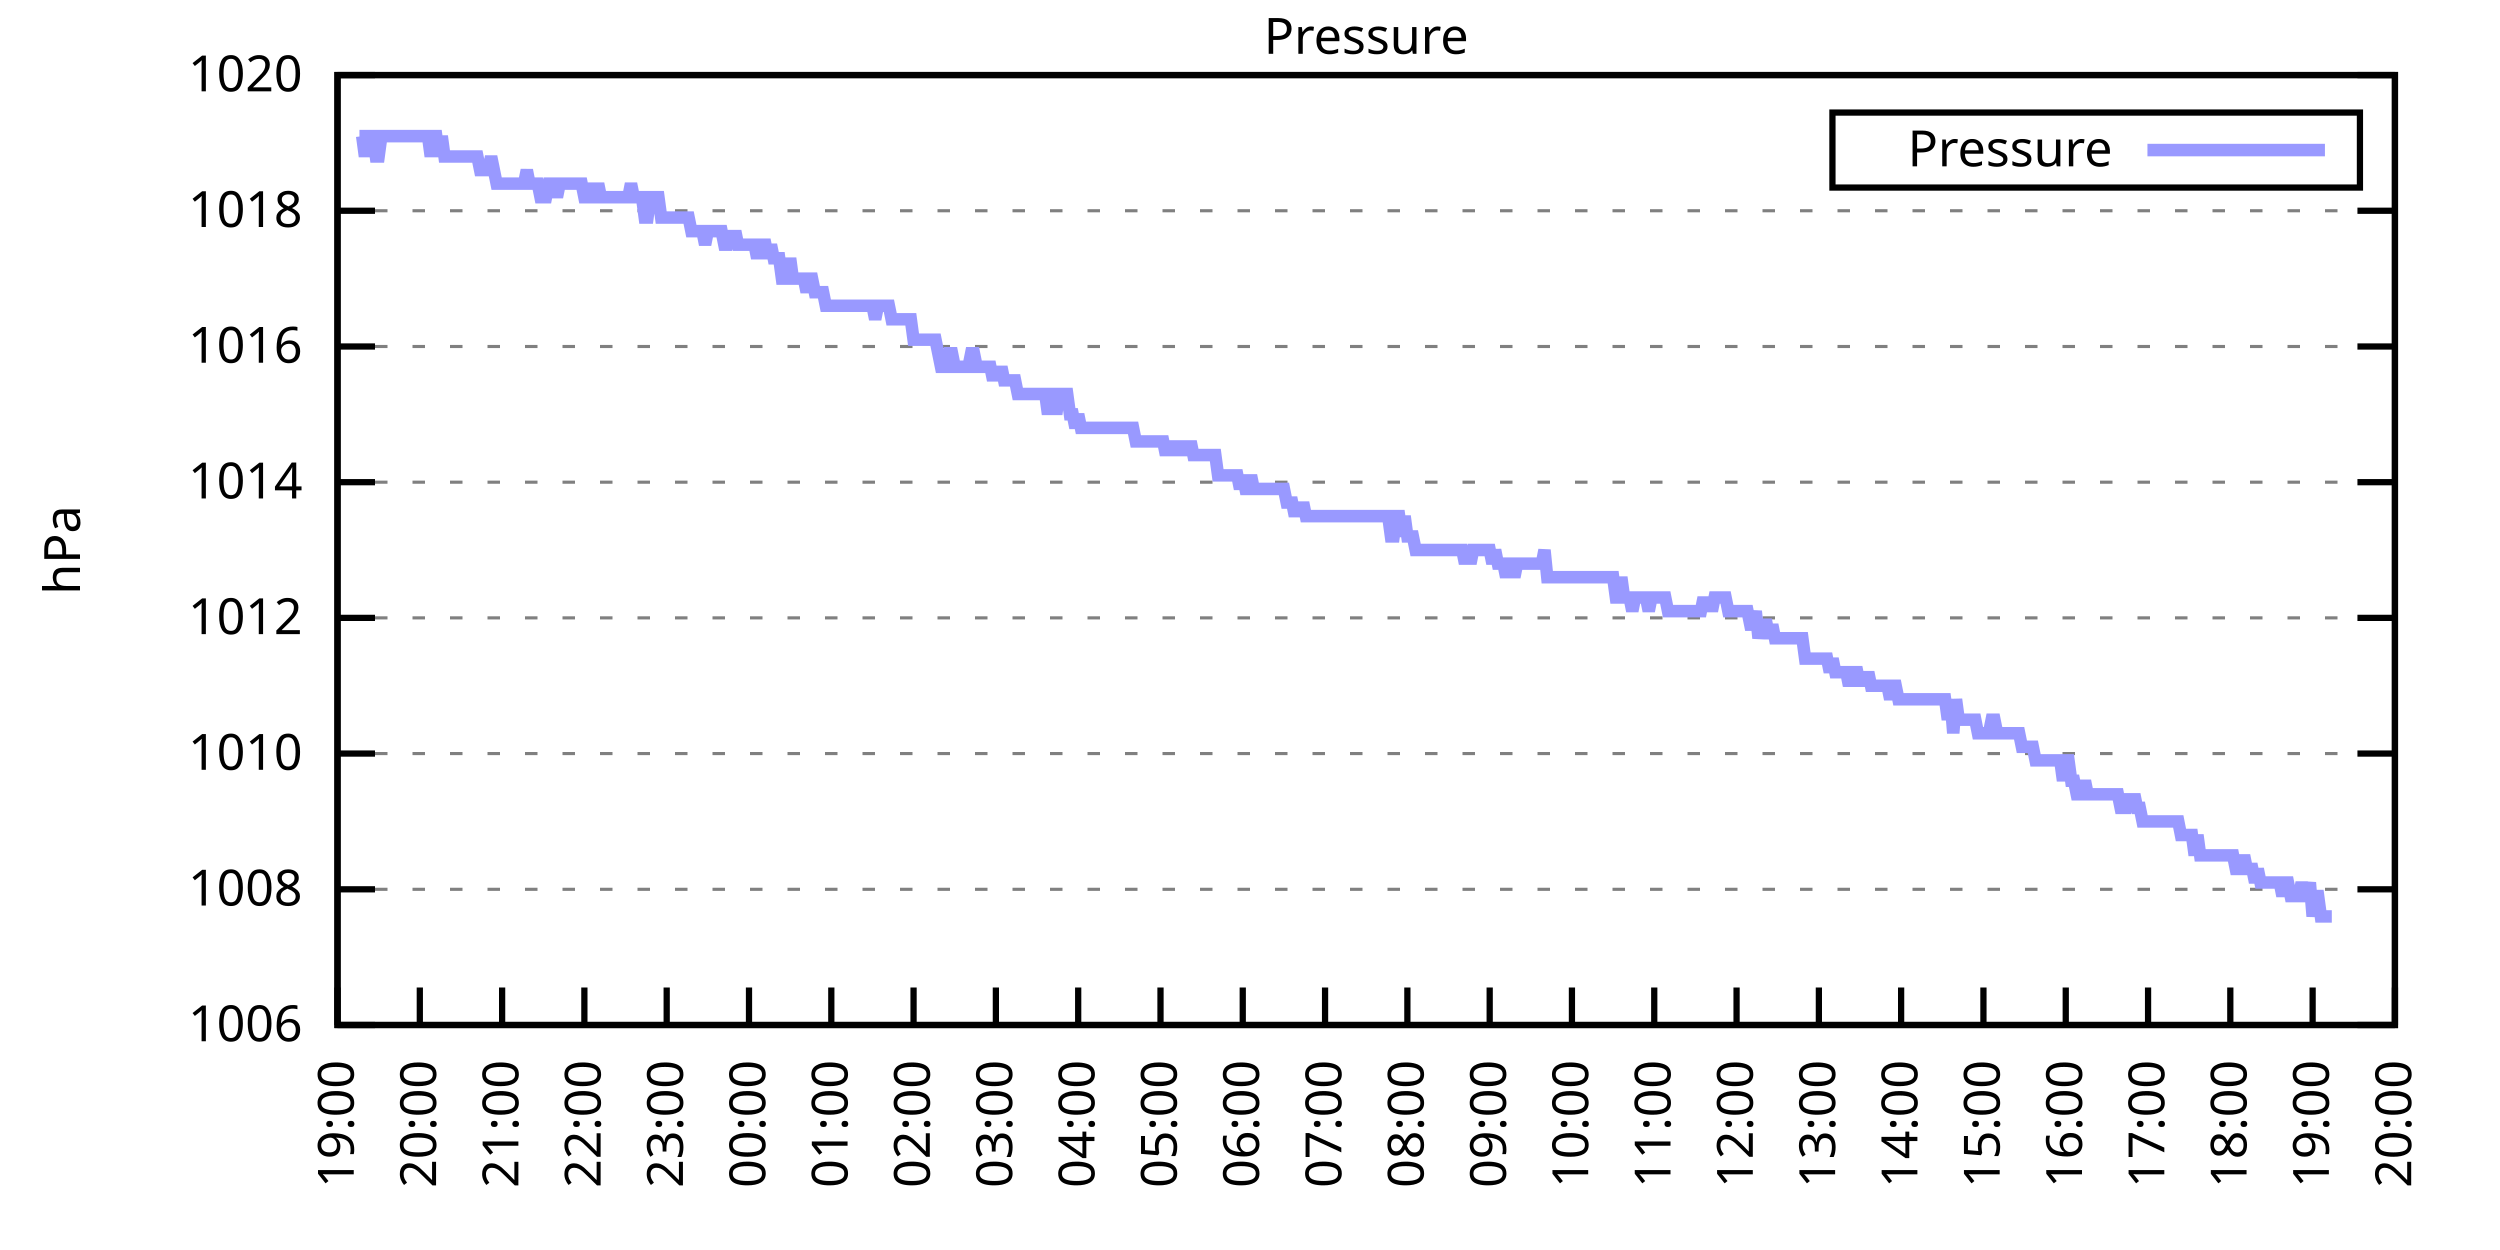
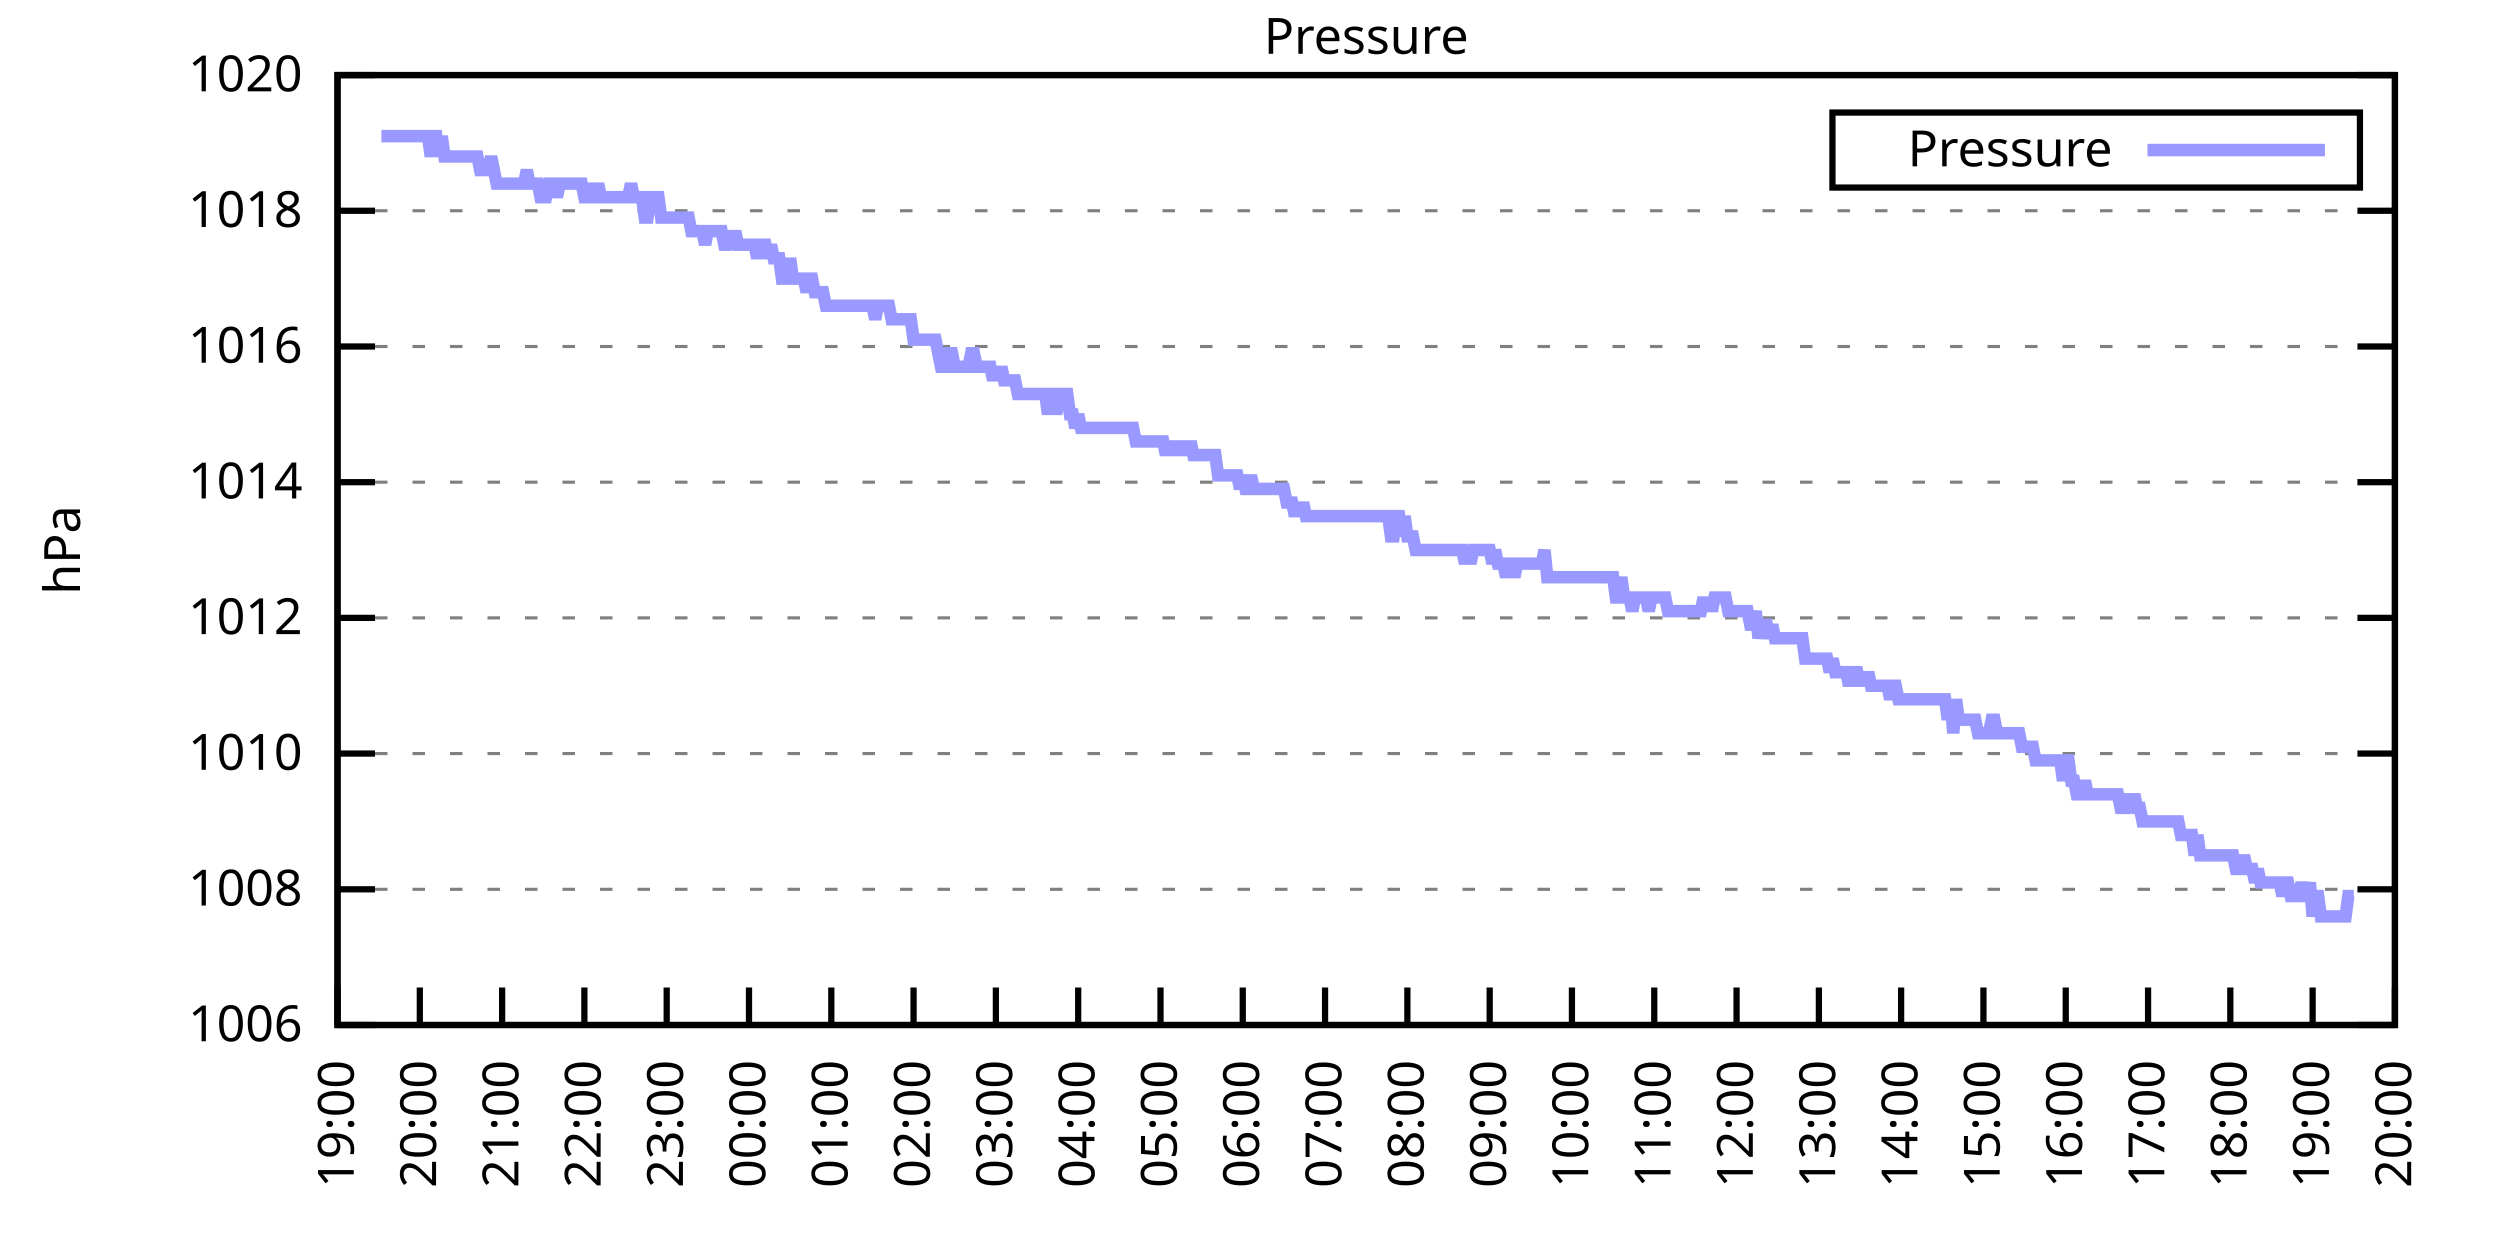
<svg xmlns="http://www.w3.org/2000/svg" xmlns:xlink="http://www.w3.org/1999/xlink" width="400" height="200" viewBox="0 0 400 200">
  <g id="gnuplot_canvas">
    <rect x="0" y="0" width="400" height="200" fill="none" />
    <defs>
      <circle id="gpDot" r="0.5" stroke-width="0.5" stroke="currentColor" />
      <path id="gpPt0" stroke-width="0.333" stroke="currentColor" d="M-1,0 h2 M0,-1 v2" />
      <path id="gpPt1" stroke-width="0.333" stroke="currentColor" d="M-1,-1 L1,1 M1,-1 L-1,1" />
      <path id="gpPt2" stroke-width="0.333" stroke="currentColor" d="M-1,0 L1,0 M0,-1 L0,1 M-1,-1 L1,1 M-1,1 L1,-1" />
      <rect id="gpPt3" stroke-width="0.333" stroke="currentColor" x="-1" y="-1" width="2" height="2" />
      <rect id="gpPt4" stroke-width="0.333" stroke="currentColor" fill="currentColor" x="-1" y="-1" width="2" height="2" />
      <circle id="gpPt5" stroke-width="0.333" stroke="currentColor" cx="0" cy="0" r="1" />
      <use xlink:href="#gpPt5" id="gpPt6" fill="currentColor" stroke="none" />
      <path id="gpPt7" stroke-width="0.333" stroke="currentColor" d="M0,-1.33 L-1.33,0.67 L1.33,0.67 z" />
      <use xlink:href="#gpPt7" id="gpPt8" fill="currentColor" stroke="none" />
      <use xlink:href="#gpPt7" id="gpPt9" stroke="currentColor" transform="rotate(180)" />
      <use xlink:href="#gpPt9" id="gpPt10" fill="currentColor" stroke="none" />
      <use xlink:href="#gpPt3" id="gpPt11" stroke="currentColor" transform="rotate(45)" />
      <use xlink:href="#gpPt11" id="gpPt12" fill="currentColor" stroke="none" />
      <path id="gpPt13" stroke-width="0.333" stroke="currentColor" d="M0,1.330 L1.265,0.411 L0.782,-1.067 L-0.782,-1.076 L-1.265,0.411 z" />
      <use xlink:href="#gpPt13" id="gpPt14" fill="currentColor" stroke="none" />
      <filter id="textbox" filterUnits="objectBoundingBox" x="0" y="0" height="1" width="1">
        <feFlood flood-color="white" flood-opacity="1" result="bgnd" />
        <feComposite in="SourceGraphic" in2="bgnd" operator="atop" />
      </filter>
      <filter id="greybox" filterUnits="objectBoundingBox" x="0" y="0" height="1" width="1">
        <feFlood flood-color="lightgrey" flood-opacity="1" result="grey" />
        <feComposite in="SourceGraphic" in2="grey" operator="atop" />
      </filter>
    </defs>
    <g fill="none" color="white" stroke="currentColor" stroke-width="1.00" stroke-linecap="butt" stroke-linejoin="miter">
</g>
    <g fill="none" color="black" stroke="currentColor" stroke-width="1.00" stroke-linecap="butt" stroke-linejoin="miter">
      <g stroke="none" shape-rendering="crispEdges">
        <polygon fill="rgb(255, 255, 255)" points="54.00,164.00 383.18,164.00 383.18,12.02 54.00,12.02 " />
      </g>
    </g>
    <g fill="none" color="black" stroke="currentColor" stroke-width="1.00" stroke-linecap="butt" stroke-linejoin="miter">
</g>
    <g fill="none" color="black" stroke="black" stroke-width="0.50" stroke-linecap="butt" stroke-linejoin="miter">
</g>
    <g fill="none" color="gray" stroke="currentColor" stroke-width="0.50" stroke-linecap="butt" stroke-linejoin="miter">
      <path stroke="gray" stroke-dasharray="2,4" class="gridline" d="M54.00,164.00 L383.19,164.00  " />
    </g>
    <g fill="none" color="gray" stroke="gray" stroke-width="1.00" stroke-linecap="butt" stroke-linejoin="miter">
</g>
    <g fill="none" color="black" stroke="currentColor" stroke-width="1.00" stroke-linecap="butt" stroke-linejoin="miter">
      <path stroke="black" d="M54.00,164.00 L60.00,164.00 M383.19,164.00 L377.19,164.00  " />
      <g transform="translate(48.40,166.60)" stroke="none" fill="black" font-family="Sans" font-size="8.00" text-anchor="end">
        <text>
          <tspan font-family="Sans"> 1006</tspan>
        </text>
      </g>
    </g>
    <g fill="none" color="black" stroke="currentColor" stroke-width="1.00" stroke-linecap="butt" stroke-linejoin="miter">
</g>
    <g fill="none" color="black" stroke="black" stroke-width="0.50" stroke-linecap="butt" stroke-linejoin="miter">
</g>
    <g fill="none" color="gray" stroke="currentColor" stroke-width="0.50" stroke-linecap="butt" stroke-linejoin="miter">
      <path stroke="gray" stroke-dasharray="2,4" class="gridline" d="M54.00,142.29 L383.19,142.29  " />
    </g>
    <g fill="none" color="gray" stroke="gray" stroke-width="1.00" stroke-linecap="butt" stroke-linejoin="miter">
</g>
    <g fill="none" color="black" stroke="currentColor" stroke-width="1.00" stroke-linecap="butt" stroke-linejoin="miter">
      <path stroke="black" d="M54.00,142.29 L60.00,142.29 M383.19,142.29 L377.19,142.29  " />
      <g transform="translate(48.40,144.89)" stroke="none" fill="black" font-family="Sans" font-size="8.00" text-anchor="end">
        <text>
          <tspan font-family="Sans"> 1008</tspan>
        </text>
      </g>
    </g>
    <g fill="none" color="black" stroke="currentColor" stroke-width="1.00" stroke-linecap="butt" stroke-linejoin="miter">
</g>
    <g fill="none" color="black" stroke="black" stroke-width="0.50" stroke-linecap="butt" stroke-linejoin="miter">
</g>
    <g fill="none" color="gray" stroke="currentColor" stroke-width="0.50" stroke-linecap="butt" stroke-linejoin="miter">
      <path stroke="gray" stroke-dasharray="2,4" class="gridline" d="M54.00,120.57 L383.19,120.57  " />
    </g>
    <g fill="none" color="gray" stroke="gray" stroke-width="1.00" stroke-linecap="butt" stroke-linejoin="miter">
</g>
    <g fill="none" color="black" stroke="currentColor" stroke-width="1.00" stroke-linecap="butt" stroke-linejoin="miter">
      <path stroke="black" d="M54.00,120.57 L60.00,120.57 M383.19,120.57 L377.19,120.57  " />
      <g transform="translate(48.40,123.17)" stroke="none" fill="black" font-family="Sans" font-size="8.00" text-anchor="end">
        <text>
          <tspan font-family="Sans"> 1010</tspan>
        </text>
      </g>
    </g>
    <g fill="none" color="black" stroke="currentColor" stroke-width="1.00" stroke-linecap="butt" stroke-linejoin="miter">
</g>
    <g fill="none" color="black" stroke="black" stroke-width="0.50" stroke-linecap="butt" stroke-linejoin="miter">
</g>
    <g fill="none" color="gray" stroke="currentColor" stroke-width="0.50" stroke-linecap="butt" stroke-linejoin="miter">
      <path stroke="gray" stroke-dasharray="2,4" class="gridline" d="M54.00,98.86 L383.19,98.86  " />
    </g>
    <g fill="none" color="gray" stroke="gray" stroke-width="1.00" stroke-linecap="butt" stroke-linejoin="miter">
</g>
    <g fill="none" color="black" stroke="currentColor" stroke-width="1.00" stroke-linecap="butt" stroke-linejoin="miter">
      <path stroke="black" d="M54.00,98.86 L60.00,98.86 M383.19,98.86 L377.19,98.86  " />
      <g transform="translate(48.40,101.46)" stroke="none" fill="black" font-family="Sans" font-size="8.00" text-anchor="end">
        <text>
          <tspan font-family="Sans"> 1012</tspan>
        </text>
      </g>
    </g>
    <g fill="none" color="black" stroke="currentColor" stroke-width="1.00" stroke-linecap="butt" stroke-linejoin="miter">
</g>
    <g fill="none" color="black" stroke="black" stroke-width="0.50" stroke-linecap="butt" stroke-linejoin="miter">
</g>
    <g fill="none" color="gray" stroke="currentColor" stroke-width="0.50" stroke-linecap="butt" stroke-linejoin="miter">
      <path stroke="gray" stroke-dasharray="2,4" class="gridline" d="M54.00,77.15 L383.19,77.15  " />
    </g>
    <g fill="none" color="gray" stroke="gray" stroke-width="1.00" stroke-linecap="butt" stroke-linejoin="miter">
</g>
    <g fill="none" color="black" stroke="currentColor" stroke-width="1.00" stroke-linecap="butt" stroke-linejoin="miter">
      <path stroke="black" d="M54.00,77.15 L60.00,77.15 M383.19,77.15 L377.19,77.15  " />
      <g transform="translate(48.40,79.75)" stroke="none" fill="black" font-family="Sans" font-size="8.00" text-anchor="end">
        <text>
          <tspan font-family="Sans"> 1014</tspan>
        </text>
      </g>
    </g>
    <g fill="none" color="black" stroke="currentColor" stroke-width="1.00" stroke-linecap="butt" stroke-linejoin="miter">
</g>
    <g fill="none" color="black" stroke="black" stroke-width="0.50" stroke-linecap="butt" stroke-linejoin="miter">
</g>
    <g fill="none" color="gray" stroke="currentColor" stroke-width="0.50" stroke-linecap="butt" stroke-linejoin="miter">
      <path stroke="gray" stroke-dasharray="2,4" class="gridline" d="M54.00,55.44 L383.19,55.44  " />
    </g>
    <g fill="none" color="gray" stroke="gray" stroke-width="1.00" stroke-linecap="butt" stroke-linejoin="miter">
</g>
    <g fill="none" color="black" stroke="currentColor" stroke-width="1.00" stroke-linecap="butt" stroke-linejoin="miter">
      <path stroke="black" d="M54.00,55.44 L60.00,55.44 M383.19,55.44 L377.19,55.44  " />
      <g transform="translate(48.40,58.04)" stroke="none" fill="black" font-family="Sans" font-size="8.00" text-anchor="end">
        <text>
          <tspan font-family="Sans"> 1016</tspan>
        </text>
      </g>
    </g>
    <g fill="none" color="black" stroke="currentColor" stroke-width="1.00" stroke-linecap="butt" stroke-linejoin="miter">
</g>
    <g fill="none" color="black" stroke="black" stroke-width="0.50" stroke-linecap="butt" stroke-linejoin="miter">
</g>
    <g fill="none" color="gray" stroke="currentColor" stroke-width="0.50" stroke-linecap="butt" stroke-linejoin="miter">
      <path stroke="gray" stroke-dasharray="2,4" class="gridline" d="M54.00,33.72 L383.19,33.72  " />
    </g>
    <g fill="none" color="gray" stroke="gray" stroke-width="1.00" stroke-linecap="butt" stroke-linejoin="miter">
</g>
    <g fill="none" color="black" stroke="currentColor" stroke-width="1.00" stroke-linecap="butt" stroke-linejoin="miter">
      <path stroke="black" d="M54.00,33.72 L60.00,33.72 M383.19,33.72 L377.19,33.72  " />
      <g transform="translate(48.40,36.32)" stroke="none" fill="black" font-family="Sans" font-size="8.00" text-anchor="end">
        <text>
          <tspan font-family="Sans"> 1018</tspan>
        </text>
      </g>
    </g>
    <g fill="none" color="black" stroke="currentColor" stroke-width="1.00" stroke-linecap="butt" stroke-linejoin="miter">
</g>
    <g fill="none" color="black" stroke="black" stroke-width="0.50" stroke-linecap="butt" stroke-linejoin="miter">
</g>
    <g fill="none" color="gray" stroke="currentColor" stroke-width="0.50" stroke-linecap="butt" stroke-linejoin="miter">
      <path stroke="gray" stroke-dasharray="2,4" class="gridline" d="M54.00,12.01 L383.19,12.01  " />
    </g>
    <g fill="none" color="gray" stroke="gray" stroke-width="1.00" stroke-linecap="butt" stroke-linejoin="miter">
</g>
    <g fill="none" color="black" stroke="currentColor" stroke-width="1.00" stroke-linecap="butt" stroke-linejoin="miter">
      <path stroke="black" d="M54.00,12.01 L60.00,12.01 M383.19,12.01 L377.19,12.01  " />
      <g transform="translate(48.40,14.61)" stroke="none" fill="black" font-family="Sans" font-size="8.00" text-anchor="end">
        <text>
          <tspan font-family="Sans"> 1020</tspan>
        </text>
      </g>
    </g>
    <g fill="none" color="black" stroke="currentColor" stroke-width="1.00" stroke-linecap="butt" stroke-linejoin="miter">
      <path stroke="black" d="M54.00,164.00 L54.00,158.00  " />
      <g transform="translate(56.60,169.60) rotate(270.00)" stroke="none" fill="black" font-family="Sans" font-size="8.00" text-anchor="end">
        <text>
          <tspan font-family="Sans">19:00</tspan>
        </text>
      </g>
    </g>
    <g fill="none" color="black" stroke="currentColor" stroke-width="1.00" stroke-linecap="butt" stroke-linejoin="miter">
      <path stroke="black" d="M67.17,164.00 L67.17,158.00  " />
      <g transform="translate(69.77,169.60) rotate(270.00)" stroke="none" fill="black" font-family="Sans" font-size="8.00" text-anchor="end">
        <text>
          <tspan font-family="Sans">20:00</tspan>
        </text>
      </g>
    </g>
    <g fill="none" color="black" stroke="currentColor" stroke-width="1.00" stroke-linecap="butt" stroke-linejoin="miter">
      <path stroke="black" d="M80.34,164.00 L80.34,158.00  " />
      <g transform="translate(82.94,169.60) rotate(270.00)" stroke="none" fill="black" font-family="Sans" font-size="8.00" text-anchor="end">
        <text>
          <tspan font-family="Sans">21:00</tspan>
        </text>
      </g>
    </g>
    <g fill="none" color="black" stroke="currentColor" stroke-width="1.00" stroke-linecap="butt" stroke-linejoin="miter">
      <path stroke="black" d="M93.50,164.00 L93.50,158.00  " />
      <g transform="translate(96.10,169.60) rotate(270.00)" stroke="none" fill="black" font-family="Sans" font-size="8.00" text-anchor="end">
        <text>
          <tspan font-family="Sans">22:00</tspan>
        </text>
      </g>
    </g>
    <g fill="none" color="black" stroke="currentColor" stroke-width="1.00" stroke-linecap="butt" stroke-linejoin="miter">
      <path stroke="black" d="M106.67,164.00 L106.67,158.00  " />
      <g transform="translate(109.27,169.60) rotate(270.00)" stroke="none" fill="black" font-family="Sans" font-size="8.00" text-anchor="end">
        <text>
          <tspan font-family="Sans">23:00</tspan>
        </text>
      </g>
    </g>
    <g fill="none" color="black" stroke="currentColor" stroke-width="1.00" stroke-linecap="butt" stroke-linejoin="miter">
      <path stroke="black" d="M119.84,164.00 L119.84,158.00  " />
      <g transform="translate(122.44,169.60) rotate(270.00)" stroke="none" fill="black" font-family="Sans" font-size="8.00" text-anchor="end">
        <text>
          <tspan font-family="Sans">00:00</tspan>
        </text>
      </g>
    </g>
    <g fill="none" color="black" stroke="currentColor" stroke-width="1.00" stroke-linecap="butt" stroke-linejoin="miter">
      <path stroke="black" d="M133.01,164.00 L133.01,158.00  " />
      <g transform="translate(135.61,169.60) rotate(270.00)" stroke="none" fill="black" font-family="Sans" font-size="8.00" text-anchor="end">
        <text>
          <tspan font-family="Sans">01:00</tspan>
        </text>
      </g>
    </g>
    <g fill="none" color="black" stroke="currentColor" stroke-width="1.00" stroke-linecap="butt" stroke-linejoin="miter">
      <path stroke="black" d="M146.17,164.00 L146.17,158.00  " />
      <g transform="translate(148.77,169.60) rotate(270.00)" stroke="none" fill="black" font-family="Sans" font-size="8.00" text-anchor="end">
        <text>
          <tspan font-family="Sans">02:00</tspan>
        </text>
      </g>
    </g>
    <g fill="none" color="black" stroke="currentColor" stroke-width="1.00" stroke-linecap="butt" stroke-linejoin="miter">
      <path stroke="black" d="M159.34,164.00 L159.34,158.00  " />
      <g transform="translate(161.94,169.60) rotate(270.00)" stroke="none" fill="black" font-family="Sans" font-size="8.00" text-anchor="end">
        <text>
          <tspan font-family="Sans">03:00</tspan>
        </text>
      </g>
    </g>
    <g fill="none" color="black" stroke="currentColor" stroke-width="1.00" stroke-linecap="butt" stroke-linejoin="miter">
      <path stroke="black" d="M172.51,164.00 L172.51,158.00  " />
      <g transform="translate(175.11,169.60) rotate(270.00)" stroke="none" fill="black" font-family="Sans" font-size="8.00" text-anchor="end">
        <text>
          <tspan font-family="Sans">04:00</tspan>
        </text>
      </g>
    </g>
    <g fill="none" color="black" stroke="currentColor" stroke-width="1.00" stroke-linecap="butt" stroke-linejoin="miter">
      <path stroke="black" d="M185.68,164.00 L185.68,158.00  " />
      <g transform="translate(188.28,169.60) rotate(270.00)" stroke="none" fill="black" font-family="Sans" font-size="8.00" text-anchor="end">
        <text>
          <tspan font-family="Sans">05:00</tspan>
        </text>
      </g>
    </g>
    <g fill="none" color="black" stroke="currentColor" stroke-width="1.00" stroke-linecap="butt" stroke-linejoin="miter">
      <path stroke="black" d="M198.84,164.00 L198.84,158.00  " />
      <g transform="translate(201.44,169.60) rotate(270.00)" stroke="none" fill="black" font-family="Sans" font-size="8.00" text-anchor="end">
        <text>
          <tspan font-family="Sans">06:00</tspan>
        </text>
      </g>
    </g>
    <g fill="none" color="black" stroke="currentColor" stroke-width="1.00" stroke-linecap="butt" stroke-linejoin="miter">
      <path stroke="black" d="M212.01,164.00 L212.01,158.00  " />
      <g transform="translate(214.61,169.60) rotate(270.00)" stroke="none" fill="black" font-family="Sans" font-size="8.00" text-anchor="end">
        <text>
          <tspan font-family="Sans">07:00</tspan>
        </text>
      </g>
    </g>
    <g fill="none" color="black" stroke="currentColor" stroke-width="1.00" stroke-linecap="butt" stroke-linejoin="miter">
      <path stroke="black" d="M225.18,164.00 L225.18,158.00  " />
      <g transform="translate(227.78,169.60) rotate(270.00)" stroke="none" fill="black" font-family="Sans" font-size="8.00" text-anchor="end">
        <text>
          <tspan font-family="Sans">08:00</tspan>
        </text>
      </g>
    </g>
    <g fill="none" color="black" stroke="currentColor" stroke-width="1.00" stroke-linecap="butt" stroke-linejoin="miter">
      <path stroke="black" d="M238.35,164.00 L238.35,158.00  " />
      <g transform="translate(240.95,169.60) rotate(270.00)" stroke="none" fill="black" font-family="Sans" font-size="8.00" text-anchor="end">
        <text>
          <tspan font-family="Sans">09:00</tspan>
        </text>
      </g>
    </g>
    <g fill="none" color="black" stroke="currentColor" stroke-width="1.00" stroke-linecap="butt" stroke-linejoin="miter">
      <path stroke="black" d="M251.51,164.00 L251.51,158.00  " />
      <g transform="translate(254.11,169.60) rotate(270.00)" stroke="none" fill="black" font-family="Sans" font-size="8.00" text-anchor="end">
        <text>
          <tspan font-family="Sans">10:00</tspan>
        </text>
      </g>
    </g>
    <g fill="none" color="black" stroke="currentColor" stroke-width="1.00" stroke-linecap="butt" stroke-linejoin="miter">
      <path stroke="black" d="M264.68,164.00 L264.68,158.00  " />
      <g transform="translate(267.28,169.60) rotate(270.00)" stroke="none" fill="black" font-family="Sans" font-size="8.00" text-anchor="end">
        <text>
          <tspan font-family="Sans">11:00</tspan>
        </text>
      </g>
    </g>
    <g fill="none" color="black" stroke="currentColor" stroke-width="1.00" stroke-linecap="butt" stroke-linejoin="miter">
      <path stroke="black" d="M277.85,164.00 L277.85,158.00  " />
      <g transform="translate(280.45,169.60) rotate(270.00)" stroke="none" fill="black" font-family="Sans" font-size="8.00" text-anchor="end">
        <text>
          <tspan font-family="Sans">12:00</tspan>
        </text>
      </g>
    </g>
    <g fill="none" color="black" stroke="currentColor" stroke-width="1.00" stroke-linecap="butt" stroke-linejoin="miter">
      <path stroke="black" d="M291.02,164.00 L291.02,158.00  " />
      <g transform="translate(293.62,169.60) rotate(270.00)" stroke="none" fill="black" font-family="Sans" font-size="8.00" text-anchor="end">
        <text>
          <tspan font-family="Sans">13:00</tspan>
        </text>
      </g>
    </g>
    <g fill="none" color="black" stroke="currentColor" stroke-width="1.00" stroke-linecap="butt" stroke-linejoin="miter">
      <path stroke="black" d="M304.18,164.00 L304.18,158.00  " />
      <g transform="translate(306.78,169.60) rotate(270.00)" stroke="none" fill="black" font-family="Sans" font-size="8.00" text-anchor="end">
        <text>
          <tspan font-family="Sans">14:00</tspan>
        </text>
      </g>
    </g>
    <g fill="none" color="black" stroke="currentColor" stroke-width="1.00" stroke-linecap="butt" stroke-linejoin="miter">
      <path stroke="black" d="M317.35,164.00 L317.35,158.00  " />
      <g transform="translate(319.95,169.60) rotate(270.00)" stroke="none" fill="black" font-family="Sans" font-size="8.00" text-anchor="end">
        <text>
          <tspan font-family="Sans">15:00</tspan>
        </text>
      </g>
    </g>
    <g fill="none" color="black" stroke="currentColor" stroke-width="1.00" stroke-linecap="butt" stroke-linejoin="miter">
      <path stroke="black" d="M330.52,164.00 L330.52,158.00  " />
      <g transform="translate(333.12,169.60) rotate(270.00)" stroke="none" fill="black" font-family="Sans" font-size="8.00" text-anchor="end">
        <text>
          <tspan font-family="Sans">16:00</tspan>
        </text>
      </g>
    </g>
    <g fill="none" color="black" stroke="currentColor" stroke-width="1.00" stroke-linecap="butt" stroke-linejoin="miter">
      <path stroke="black" d="M343.69,164.00 L343.69,158.00  " />
      <g transform="translate(346.29,169.60) rotate(270.00)" stroke="none" fill="black" font-family="Sans" font-size="8.00" text-anchor="end">
        <text>
          <tspan font-family="Sans">17:00</tspan>
        </text>
      </g>
    </g>
    <g fill="none" color="black" stroke="currentColor" stroke-width="1.00" stroke-linecap="butt" stroke-linejoin="miter">
      <path stroke="black" d="M356.85,164.00 L356.85,158.00  " />
      <g transform="translate(359.45,169.60) rotate(270.00)" stroke="none" fill="black" font-family="Sans" font-size="8.00" text-anchor="end">
        <text>
          <tspan font-family="Sans">18:00</tspan>
        </text>
      </g>
    </g>
    <g fill="none" color="black" stroke="currentColor" stroke-width="1.00" stroke-linecap="butt" stroke-linejoin="miter">
      <path stroke="black" d="M370.02,164.00 L370.02,158.00  " />
      <g transform="translate(372.62,169.60) rotate(270.00)" stroke="none" fill="black" font-family="Sans" font-size="8.00" text-anchor="end">
        <text>
          <tspan font-family="Sans">19:00</tspan>
        </text>
      </g>
    </g>
    <g fill="none" color="black" stroke="currentColor" stroke-width="1.00" stroke-linecap="butt" stroke-linejoin="miter">
      <path stroke="black" d="M383.19,164.00 L383.19,158.00  " />
      <g transform="translate(385.79,169.60) rotate(270.00)" stroke="none" fill="black" font-family="Sans" font-size="8.00" text-anchor="end">
        <text>
          <tspan font-family="Sans">20:00</tspan>
        </text>
      </g>
    </g>
    <g fill="none" color="black" stroke="currentColor" stroke-width="1.00" stroke-linecap="butt" stroke-linejoin="miter">
</g>
    <g fill="none" color="black" stroke="currentColor" stroke-width="1.00" stroke-linecap="butt" stroke-linejoin="miter">
      <path stroke="black" d="M54.00,12.01 L54.00,164.00 L383.19,164.00 L383.19,12.01 L54.00,12.01 Z  " />
    </g>
    <g fill="none" color="black" stroke="currentColor" stroke-width="1.00" stroke-linecap="butt" stroke-linejoin="miter">
</g>
    <g fill="none" color="black" stroke="currentColor" stroke-width="1.00" stroke-linecap="butt" stroke-linejoin="miter">
      <path stroke="black" d="M293.19,30.01 L293.19,18.01 L377.59,18.01 L377.59,30.01 L293.19,30.01 Z  " />
    </g>
    <g id="Pressure_plot_1">
      <g fill="none" color="white" stroke="black" stroke-width="2.00" stroke-linecap="butt" stroke-linejoin="miter">
</g>
      <g fill="none" color="black" stroke="currentColor" stroke-width="2.00" stroke-linecap="butt" stroke-linejoin="miter">
        <g transform="translate(337.99,26.61)" stroke="none" fill="black" font-family="Sans" font-size="8.00" text-anchor="end">
          <text>
            <tspan font-family="Sans">Pressure</tspan>
          </text>
        </g>
      </g>
      <g fill="none" color="black" stroke="currentColor" stroke-width="2.00" stroke-linecap="butt" stroke-linejoin="miter">
-         <path stroke="rgb(153, 153, 255)" d="M343.59,24.01 L371.99,24.01 M57.51,21.78 L57.95,21.78 L58.39,25.04 L58.83,21.78 L59.27,21.78 L59.71,21.78   L60.14,25.04 L60.58,25.04 L61.02,21.78 L61.46,21.78 L61.90,21.78 L62.34,21.78 L62.78,21.78 L63.22,21.78   L63.66,21.78 L64.10,21.78 L64.53,21.78 L64.97,21.78 L65.41,21.78 L65.85,21.78 L66.29,21.78 L66.73,21.78   L67.17,21.78 L67.61,21.78 L68.05,21.78 L68.48,21.78 L68.92,25.04 L69.36,21.78 L69.80,21.78 L70.24,25.04   L70.68,21.78 L71.12,25.04 L71.56,25.04 L72.00,25.04 L72.43,25.04 L72.87,25.04 L73.31,25.04 L73.75,25.04   L74.19,25.04 L74.63,25.04 L75.07,25.04 L75.51,25.04 L75.95,25.04 L76.38,25.04 L76.82,27.21 L77.26,27.21   L77.70,27.21 L78.14,27.21 L78.58,25.04 L79.02,27.21 L79.46,29.38 L79.90,29.38 L80.34,29.38 L80.77,29.38   L81.21,29.38 L81.65,29.38 L82.09,29.38 L82.53,29.38 L82.97,29.38 L83.41,29.38 L83.85,29.38 L84.29,27.21   L84.72,29.38 L85.16,29.38 L85.60,29.38 L86.04,29.38 L86.48,31.55 L86.92,31.55 L87.36,31.55 L87.80,29.38   L88.24,29.38 L88.67,29.38 L89.11,31.55 L89.55,29.38 L89.99,29.38 L90.43,29.38 L90.87,29.38 L91.31,29.38   L91.75,29.38 L92.19,29.38 L92.62,29.38 L93.06,29.38 L93.50,31.55 L93.94,31.55 L94.38,29.38 L94.82,31.55   L95.26,31.55 L95.70,29.38 L96.14,31.55 L96.58,31.55 L97.01,31.55 L97.45,31.55 L97.89,31.55 L98.33,31.55   L98.77,31.55 L99.21,31.55 L99.65,31.55 L100.09,31.55 L100.53,31.55 L100.96,29.38 L101.40,31.55 L101.84,31.55   L102.28,31.55 L102.72,31.55 L103.16,34.81 L103.60,34.81 L104.04,31.55 L104.48,31.55 L104.91,31.55 L105.35,31.55   L105.79,34.81 L106.23,34.81 L106.67,34.81 L107.11,34.81 L107.55,34.81 L107.99,34.81 L108.43,34.81 L108.87,34.81   L109.30,34.81 L109.74,34.81 L110.18,34.81 L110.62,36.98 L111.06,36.98 L111.50,36.98 L111.94,36.98 L112.38,36.98   L112.82,39.15 L113.25,36.98 L113.69,36.98 L114.13,36.98 L114.57,36.98 L115.01,36.98 L115.45,36.98 L115.89,39.15   L116.33,39.15 L116.77,36.98 L117.20,39.15 L117.64,36.98 L118.08,39.15 L118.52,39.15 L118.96,39.15 L119.40,39.15   L119.84,39.15 L120.28,39.15 L120.72,39.15 L121.15,41.32 L121.59,39.15 L122.03,39.15 L122.47,39.15 L122.91,41.32   L123.35,39.15 L123.79,41.32 L124.23,41.32 L124.67,41.32 L125.11,44.58 L125.54,44.58 L125.98,44.58 L126.42,41.32   L126.86,44.58 L127.30,44.58 L127.74,44.58 L128.18,44.58 L128.62,44.58 L129.06,46.75 L129.49,44.58 L129.93,44.58   L130.37,46.75 L130.81,46.75 L131.25,46.75 L131.69,46.75 L132.13,48.92 L132.57,48.92 L133.01,48.92 L133.44,48.92   L133.88,48.92 L134.32,48.92 L134.76,48.92 L135.20,48.92 L135.64,48.92 L136.08,48.92 L136.52,48.92 L136.96,48.92   L137.39,48.92 L137.83,48.92 L138.27,48.92 L138.71,48.92 L139.15,48.92 L139.59,48.92 L140.03,51.09 L140.47,48.92   L140.91,48.92 L141.35,48.92 L141.78,48.92 L142.22,48.92 L142.66,51.09 L143.10,51.09 L143.54,51.09 L143.98,51.09   L144.42,51.09 L144.86,51.09 L145.30,51.09 L145.73,51.09 L146.17,54.35 L146.61,54.35 L147.05,54.35 L147.49,54.35   L147.93,54.35 L148.37,54.35 L148.81,54.35 L149.25,54.35 L149.68,54.35 L150.12,56.52 L150.56,58.69 L151.00,58.69   L151.44,58.69 L151.88,56.52 L152.32,56.52 L152.76,58.69 L153.20,58.69 L153.63,58.69 L154.07,58.69 L154.51,58.69   L154.95,58.69 L155.39,56.52 L155.83,56.52 L156.27,58.69 L156.71,58.69 L157.15,58.69 L157.59,58.69 L158.02,58.69   L158.46,58.69 L158.90,60.86 L159.34,58.69 L159.78,60.86 L160.22,58.69 L160.66,60.86 L161.10,60.86 L161.54,60.86   L161.97,60.86 L162.41,60.86 L162.85,63.04 L163.29,63.04 L163.73,63.04 L164.17,63.04 L164.61,63.04 L165.05,63.04   L165.49,63.04 L165.92,63.04 L166.36,63.04 L166.80,63.04 L167.24,63.04 L167.68,66.29 L168.12,63.04 L168.56,63.04   L169.00,66.29 L169.44,63.04 L169.87,63.04 L170.31,63.04 L170.75,63.04 L171.19,66.29 L171.63,66.29 L172.07,68.46   L172.51,66.29 L172.95,68.46 L173.39,68.46 L173.83,68.46 L174.26,68.46 L174.70,68.46 L175.14,68.46 L175.58,68.46   L176.02,68.46 L176.46,68.46 L176.90,68.46 L177.34,68.46 L177.78,68.46 L178.21,68.46 L178.65,68.46 L179.09,68.46   L179.53,68.46 L179.97,68.46 L180.41,68.46 L180.85,68.46 L181.29,68.46 L181.73,70.63 L182.16,70.63 L182.60,70.63   L183.04,70.63 L183.48,70.63 L183.92,70.63 L184.36,70.63 L184.80,70.63 L185.24,70.63 L185.68,70.63 L186.11,70.63   L186.55,72.81 L186.99,70.63 L187.43,72.81 L187.87,70.63 L188.31,72.81 L188.75,70.63 L189.19,72.81 L189.63,70.63   L190.07,72.81 L190.50,70.63 L190.94,72.81 L191.38,72.81 L191.82,72.81 L192.26,72.81 L192.70,72.81 L193.14,72.81   L193.58,72.81 L194.02,72.81 L194.45,72.81 L194.89,76.06 L195.33,76.06 L195.77,76.06 L196.21,76.06 L196.65,76.06   L197.09,76.06 L197.53,76.06 L197.97,76.06 L198.40,78.23 L198.84,76.06 L199.28,78.23 L199.72,78.23 L200.16,76.06   L200.60,78.23 L201.04,78.23 L201.48,78.23 L201.92,78.23 L202.35,78.23 L202.79,78.23 L203.23,78.23 L203.67,78.23   L204.11,78.23 L204.55,78.23 L204.99,78.23 L205.43,78.23 L205.87,80.41 L206.31,80.41 L206.74,80.41 L207.18,82.58   L207.62,80.41 L208.06,82.58 L208.50,80.41 L208.94,82.58 L209.38,82.58 L209.82,82.58 L210.26,82.58 L210.69,82.58   L211.13,82.58 L211.57,82.58 L212.01,82.58 L212.45,82.58 L212.89,82.58 L213.33,82.58 L213.77,82.58 L214.21,82.58   L214.64,82.58 L215.08,82.58 L215.52,82.58 L215.96,82.58 L216.40,82.58 L216.84,82.58 L217.28,82.58 L217.72,82.58   L218.16,82.58 L218.60,82.58 L219.03,82.58 L219.47,82.58 L219.91,82.58 L220.35,82.58 L220.79,82.58 L221.23,82.58   L221.67,82.58 L222.11,82.58 L222.55,85.83 L222.98,85.83 L223.42,82.58 L223.86,82.58 L224.30,85.83 L224.74,82.58   L225.18,85.83 L225.62,85.83 L226.06,85.83 L226.50,88.00 L226.93,88.00 L227.37,88.00 L227.81,88.00 L228.25,88.00   L228.69,88.00 L229.13,88.00 L229.57,88.00 L230.01,88.00 L230.45,88.00 L230.88,88.00 L231.32,88.00 L231.76,88.00   L232.20,88.00 L232.64,88.00 L233.08,88.00 L233.52,88.00 L233.96,88.00 L234.40,90.18 L234.84,88.00 L235.27,90.18   L235.71,88.00 L236.15,88.00 L236.59,88.00 L237.03,88.00 L237.47,88.00 L237.91,88.00 L238.35,88.00 L238.79,90.18   L239.22,88.00 L239.66,90.18 L240.10,90.18 L240.54,90.18 L240.98,92.35 L241.42,90.18 L241.86,90.18 L242.30,92.35   L242.74,90.18 L243.17,90.18 L243.61,90.18 L244.05,90.18 L244.49,90.18 L244.93,90.18 L245.37,90.18 L245.81,90.18   L246.25,90.18 L246.69,90.18 L247.12,88.00 L247.56,92.35 L248.00,92.35 L248.44,92.35 L248.88,92.35 L249.32,92.35   L249.76,92.35 L250.20,92.35 L250.64,92.35 L251.08,92.35 L251.51,92.35 L251.95,92.35 L252.39,92.35 L252.83,92.35   L253.27,92.35 L253.71,92.35 L254.15,92.35 L254.59,92.35 L255.03,92.35 L255.46,92.35 L255.90,92.35 L256.34,92.35   L256.78,92.35 L257.22,92.35 L257.66,92.35 L258.10,92.35 L258.54,95.60 L258.98,95.60 L259.41,92.35 L259.85,95.60   L260.29,95.60 L260.73,95.60 L261.17,97.78 L261.61,95.60 L262.05,95.60 L262.49,95.60 L262.93,95.60 L263.36,95.60   L263.80,97.78 L264.24,95.60 L264.68,95.60 L265.12,95.60 L265.56,95.60 L266.00,95.60 L266.44,95.60 L266.88,97.78   L267.32,97.78 L267.75,97.78 L268.19,97.78 L268.63,97.78 L269.07,97.78 L269.51,97.78 L269.95,97.78 L270.39,97.78   L270.83,97.78 L271.27,97.78 L271.70,97.78 L272.14,97.78 L272.58,95.60 L273.02,97.78 L273.46,95.60 L273.90,97.78   L274.34,95.60 L274.78,95.60 L275.22,95.60 L275.65,95.60 L276.09,95.60 L276.53,97.78 L276.97,97.78 L277.41,97.78   L277.85,97.78 L278.29,97.78 L278.73,97.78 L279.17,97.78 L279.60,97.78 L280.04,99.95 L280.48,99.95 L280.92,97.78   L281.36,102.12 L281.80,99.95 L282.24,99.95 L282.68,99.95 L283.12,102.12 L283.56,99.95 L283.99,102.12 L284.43,102.12   L284.87,102.12 L285.31,102.12 L285.75,102.12 L286.19,102.12 L286.63,102.12 L287.07,102.12 L287.51,102.12 L287.94,102.12   L288.38,102.12 L288.82,105.38 L289.26,105.38 L289.70,105.38 L290.14,105.38 L290.58,105.38 L291.02,105.38 L291.46,105.38   L291.89,105.38 L292.33,105.38 L292.77,107.55 L293.21,105.38 L293.65,107.55 L294.09,107.55 L294.53,107.55 L294.97,107.55   L295.41,107.55 L295.84,109.72 L296.28,107.55 L296.72,107.55 L297.16,107.55 L297.60,109.72 L298.04,107.55 L298.48,109.72   L298.92,107.55 L299.36,109.72 L299.80,109.72 L300.23,109.72 L300.67,109.72 L301.11,109.72 L301.55,109.72 L301.99,109.72   L302.43,111.89 L302.87,109.72 L303.31,109.72 L303.75,111.89 L304.18,111.89 L304.62,111.89 L305.06,111.89 L305.50,111.89   L305.94,111.89 L306.38,111.89 L306.82,111.89 L307.26,111.89 L307.70,111.89 L308.13,111.89 L308.57,111.89 L309.01,111.89   L309.45,111.89 L309.89,111.89 L310.33,111.89 L310.77,111.89 L311.21,111.89 L311.65,115.15 L312.08,111.89 L312.52,117.32   L312.96,111.89 L313.40,115.15 L313.84,115.15 L314.28,115.15 L314.72,115.15 L315.16,115.15 L315.60,115.15 L316.04,115.15   L316.47,117.32 L316.91,117.32 L317.35,117.32 L317.79,117.32 L318.23,117.32 L318.67,115.15 L319.11,115.15 L319.55,117.32   L319.99,117.32 L320.42,117.32 L320.86,117.32 L321.30,117.32 L321.74,117.32 L322.18,117.32 L322.62,117.32 L323.06,117.32   L323.50,119.49 L323.94,119.49 L324.37,119.49 L324.81,119.49 L325.25,119.49 L325.69,121.66 L326.13,121.66 L326.57,121.66   L327.01,121.66 L327.45,121.66 L327.89,121.66 L328.33,121.66 L328.76,121.66 L329.20,121.66 L329.64,121.66 L330.08,124.92   L330.52,121.66 L330.96,121.66 L331.40,124.92 L331.84,124.92 L332.28,127.09 L332.71,127.09 L333.15,127.09 L333.59,124.92   L334.03,127.09 L334.47,127.09 L334.91,127.09 L335.35,127.09 L335.79,127.09 L336.23,127.09 L336.66,127.09 L337.10,127.09   L337.54,127.09 L337.98,127.09 L338.42,127.09 L338.86,127.09 L339.30,129.26 L339.74,129.26 L340.18,129.26 L340.61,127.09   L341.05,129.26 L341.49,127.09 L341.93,129.26 L342.37,129.26 L342.81,131.43 L343.25,131.43 L343.69,131.43 L344.13,131.43   L344.57,131.43 L345.00,131.43 L345.44,131.43 L345.88,131.43 L346.32,131.43 L346.76,131.43 L347.20,131.43 L347.64,131.43   L348.08,131.43 L348.52,131.43 L348.95,133.60 L349.39,133.60 L349.83,133.60 L350.27,133.60 L350.71,133.60 L351.15,136.86   L351.59,133.60 L352.03,136.86 L352.47,136.86 L352.90,136.86 L353.34,136.86 L353.78,136.86 L354.22,136.86 L354.66,136.86   L355.10,136.86 L355.54,136.86 L355.98,136.86 L356.42,136.86 L356.85,136.86 L357.29,136.86 L357.73,139.03 L358.17,139.03   L358.61,139.03 L359.05,136.86 L359.49,139.03 L359.93,139.03 L360.37,139.03 L360.81,141.20 L361.24,139.03 L361.68,141.20   L362.12,141.20 L362.56,141.20 L363.00,141.20 L363.44,141.20 L363.88,141.20 L364.32,141.20 L364.76,141.20 L365.19,143.37   L365.63,141.20 L366.07,141.20 L366.51,143.37 L366.95,143.37 L367.39,143.37 L367.83,143.37 L368.27,141.20 L368.71,143.37   L369.14,143.37 L369.58,141.20 L370.02,146.63 L370.46,143.37 L370.90,143.37 L371.34,146.63 L371.78,146.63 L372.22,146.63   L372.66,146.63 L373.09,146.63  " />
+         <path stroke="rgb(153, 153, 255)" d="M343.59,24.01 L371.99,24.01 M61.02,21.78 L61.46,21.78 L61.90,21.78 L62.34,21.78 L62.78,21.78 L63.22,21.78   L63.66,21.78 L64.10,21.78 L64.53,21.78 L64.97,21.78 L65.41,21.78 L65.85,21.78 L66.29,21.78 L66.73,21.78   L67.17,21.78 L67.61,21.78 L68.05,21.78 L68.48,21.78 L68.92,25.04 L69.36,21.78 L69.80,21.78 L70.24,25.04   L70.68,21.78 L71.12,25.04 L71.56,25.04 L72.00,25.04 L72.43,25.04 L72.87,25.04 L73.31,25.04 L73.75,25.04   L74.19,25.04 L74.63,25.04 L75.07,25.04 L75.51,25.04 L75.95,25.04 L76.38,25.04 L76.82,27.21 L77.26,27.21   L77.70,27.21 L78.14,27.21 L78.58,25.04 L79.02,27.21 L79.46,29.38 L79.90,29.38 L80.34,29.38 L80.77,29.38   L81.21,29.38 L81.65,29.38 L82.09,29.38 L82.53,29.38 L82.97,29.38 L83.41,29.38 L83.85,29.38 L84.29,27.21   L84.72,29.38 L85.16,29.38 L85.60,29.38 L86.04,29.38 L86.48,31.55 L86.92,31.55 L87.36,31.55 L87.80,29.38   L88.24,29.38 L88.67,29.38 L89.11,31.55 L89.55,29.38 L89.99,29.38 L90.43,29.38 L90.87,29.38 L91.31,29.38   L91.75,29.38 L92.19,29.38 L92.62,29.38 L93.06,29.38 L93.50,31.55 L93.94,31.55 L94.38,29.38 L94.82,31.55   L95.26,31.55 L95.70,29.38 L96.14,31.55 L96.58,31.55 L97.01,31.55 L97.45,31.55 L97.89,31.55 L98.33,31.55   L98.77,31.55 L99.21,31.55 L99.65,31.55 L100.09,31.55 L100.53,31.55 L100.96,29.38 L101.40,31.55 L101.84,31.55   L102.28,31.55 L102.72,31.55 L103.16,34.81 L103.60,34.81 L104.04,31.55 L104.48,31.55 L104.91,31.55 L105.35,31.55   L105.79,34.81 L106.23,34.81 L106.67,34.81 L107.11,34.81 L107.55,34.81 L107.99,34.81 L108.43,34.81 L108.87,34.81   L109.30,34.81 L109.74,34.81 L110.18,34.81 L110.62,36.98 L111.06,36.98 L111.50,36.98 L111.94,36.98 L112.38,36.98   L112.82,39.15 L113.25,36.98 L113.69,36.98 L114.13,36.98 L114.57,36.98 L115.01,36.98 L115.45,36.98 L115.89,39.15   L116.33,39.15 L116.77,36.98 L117.20,39.15 L117.64,36.98 L118.08,39.15 L118.52,39.15 L118.96,39.15 L119.40,39.15   L119.84,39.15 L120.28,39.15 L120.72,39.15 L121.15,41.32 L121.59,39.15 L122.03,39.15 L122.47,39.15 L122.91,41.32   L123.35,39.15 L123.79,41.32 L124.23,41.32 L124.67,41.32 L125.11,44.58 L125.54,44.58 L125.98,44.58 L126.42,41.32   L126.86,44.58 L127.30,44.58 L127.74,44.58 L128.18,44.58 L128.62,44.58 L129.06,46.75 L129.49,44.58 L129.93,44.58   L130.37,46.75 L130.81,46.75 L131.25,46.75 L131.69,46.75 L132.13,48.92 L132.57,48.92 L133.01,48.92 L133.44,48.92   L133.88,48.92 L134.32,48.92 L134.76,48.92 L135.20,48.92 L135.64,48.92 L136.08,48.92 L136.52,48.92 L136.96,48.92   L137.39,48.92 L137.83,48.92 L138.27,48.92 L138.71,48.92 L139.15,48.92 L139.59,48.92 L140.03,51.09 L140.47,48.92   L140.91,48.92 L141.35,48.92 L141.78,48.92 L142.22,48.92 L142.66,51.09 L143.10,51.09 L143.54,51.09 L143.98,51.09   L144.42,51.09 L144.86,51.09 L145.30,51.09 L145.73,51.09 L146.17,54.35 L146.61,54.35 L147.05,54.35 L147.49,54.35   L147.93,54.35 L148.37,54.35 L148.81,54.35 L149.25,54.35 L149.68,54.35 L150.12,56.52 L150.56,58.69 L151.00,58.69   L151.44,58.69 L151.88,56.52 L152.32,56.52 L152.76,58.69 L153.20,58.69 L153.63,58.69 L154.07,58.69 L154.51,58.69   L154.95,58.69 L155.39,56.52 L155.83,56.52 L156.27,58.69 L156.71,58.69 L157.15,58.69 L157.59,58.69 L158.02,58.69   L158.46,58.69 L158.90,60.86 L159.34,58.69 L159.78,60.86 L160.22,58.69 L160.66,60.86 L161.10,60.86 L161.54,60.86   L161.97,60.86 L162.41,60.86 L162.85,63.04 L163.29,63.04 L163.73,63.04 L164.17,63.04 L164.61,63.04 L165.05,63.04   L165.49,63.04 L165.92,63.04 L166.36,63.04 L166.80,63.04 L167.24,63.04 L167.68,66.29 L168.12,63.04 L168.56,63.04   L169.00,66.29 L169.44,63.04 L169.87,63.04 L170.31,63.04 L170.75,63.04 L171.19,66.29 L171.63,66.29 L172.07,68.46   L172.51,66.29 L172.95,68.46 L173.39,68.46 L173.83,68.46 L174.26,68.46 L174.70,68.46 L175.14,68.46 L175.58,68.46   L176.02,68.46 L176.46,68.46 L176.90,68.46 L177.34,68.46 L177.78,68.46 L178.21,68.46 L178.65,68.46 L179.09,68.46   L179.53,68.46 L179.97,68.46 L180.41,68.46 L180.85,68.46 L181.29,68.46 L181.73,70.63 L182.16,70.63 L182.60,70.63   L183.04,70.63 L183.48,70.63 L183.92,70.63 L184.36,70.63 L184.80,70.63 L185.24,70.63 L185.68,70.63 L186.11,70.63   L186.55,72.81 L186.99,70.63 L187.43,72.81 L187.87,70.63 L188.31,72.81 L188.75,70.63 L189.19,72.81 L189.63,70.63   L190.07,72.81 L190.50,70.63 L190.94,72.81 L191.38,72.81 L191.82,72.81 L192.26,72.81 L192.70,72.81 L193.14,72.81   L193.58,72.81 L194.02,72.81 L194.45,72.81 L194.89,76.06 L195.33,76.06 L195.77,76.06 L196.21,76.06 L196.65,76.06   L197.09,76.06 L197.53,76.06 L197.97,76.06 L198.40,78.23 L198.84,76.06 L199.28,78.23 L199.72,78.23 L200.16,76.06   L200.60,78.23 L201.04,78.23 L201.48,78.23 L201.92,78.23 L202.35,78.23 L202.79,78.23 L203.23,78.23 L203.67,78.23   L204.11,78.23 L204.55,78.23 L204.99,78.23 L205.43,78.23 L205.87,80.41 L206.31,80.41 L206.74,80.41 L207.18,82.58   L207.62,80.41 L208.06,82.58 L208.50,80.41 L208.94,82.58 L209.38,82.58 L209.82,82.58 L210.26,82.58 L210.69,82.58   L211.13,82.58 L211.57,82.58 L212.01,82.58 L212.45,82.58 L212.89,82.58 L213.33,82.58 L213.77,82.58 L214.21,82.58   L214.64,82.58 L215.08,82.58 L215.52,82.58 L215.96,82.58 L216.40,82.58 L216.84,82.58 L217.28,82.58 L217.72,82.58   L218.16,82.58 L218.60,82.58 L219.03,82.58 L219.47,82.58 L219.91,82.58 L220.35,82.58 L220.79,82.58 L221.23,82.58   L221.67,82.58 L222.11,82.58 L222.55,85.83 L222.98,85.83 L223.42,82.58 L223.86,82.58 L224.30,85.83 L224.74,82.58   L225.18,85.83 L225.62,85.83 L226.06,85.83 L226.50,88.00 L226.93,88.00 L227.37,88.00 L227.81,88.00 L228.25,88.00   L228.69,88.00 L229.13,88.00 L229.57,88.00 L230.01,88.00 L230.45,88.00 L230.88,88.00 L231.32,88.00 L231.76,88.00   L232.20,88.00 L232.64,88.00 L233.08,88.00 L233.52,88.00 L233.96,88.00 L234.40,90.18 L234.84,88.00 L235.27,90.18   L235.71,88.00 L236.15,88.00 L236.59,88.00 L237.03,88.00 L237.47,88.00 L237.91,88.00 L238.35,88.00 L238.79,90.18   L239.22,88.00 L239.66,90.18 L240.10,90.18 L240.54,90.18 L240.98,92.35 L241.42,90.18 L241.86,90.18 L242.30,92.35   L242.74,90.18 L243.17,90.18 L243.61,90.18 L244.05,90.18 L244.49,90.18 L244.93,90.18 L245.37,90.18 L245.81,90.18   L246.25,90.18 L246.69,90.18 L247.12,88.00 L247.56,92.35 L248.00,92.35 L248.44,92.35 L248.88,92.35 L249.32,92.35   L249.76,92.35 L250.20,92.35 L250.64,92.35 L251.08,92.35 L251.51,92.35 L251.95,92.35 L252.39,92.35 L252.83,92.35   L253.27,92.35 L253.71,92.35 L254.15,92.35 L254.59,92.35 L255.03,92.35 L255.46,92.35 L255.90,92.35 L256.34,92.35   L256.78,92.35 L257.22,92.35 L257.66,92.35 L258.10,92.35 L258.54,95.60 L258.98,95.60 L259.41,92.35 L259.85,95.60   L260.29,95.60 L260.73,95.60 L261.17,97.78 L261.61,95.60 L262.05,95.60 L262.49,95.60 L262.93,95.60 L263.36,95.60   L263.80,97.78 L264.24,95.60 L264.68,95.60 L265.12,95.60 L265.56,95.60 L266.00,95.60 L266.44,95.60 L266.88,97.78   L267.32,97.78 L267.75,97.78 L268.19,97.78 L268.63,97.78 L269.07,97.78 L269.51,97.78 L269.95,97.78 L270.39,97.78   L270.83,97.78 L271.27,97.78 L271.70,97.78 L272.14,97.78 L272.58,95.60 L273.02,97.78 L273.46,95.60 L273.90,97.78   L274.34,95.60 L274.78,95.60 L275.22,95.60 L275.65,95.60 L276.09,95.60 L276.53,97.78 L276.97,97.78 L277.41,97.78   L277.85,97.78 L278.29,97.78 L278.73,97.78 L279.17,97.78 L279.60,97.78 L280.04,99.95 L280.48,99.95 L280.92,97.78   L281.36,102.12 L281.80,99.95 L282.24,99.95 L282.68,99.95 L283.12,102.12 L283.56,99.95 L283.99,102.12 L284.43,102.12   L284.87,102.12 L285.31,102.12 L285.75,102.12 L286.19,102.12 L286.63,102.12 L287.07,102.12 L287.51,102.12 L287.94,102.12   L288.38,102.12 L288.82,105.38 L289.26,105.38 L289.70,105.38 L290.14,105.38 L290.58,105.38 L291.02,105.38 L291.46,105.38   L291.89,105.38 L292.33,105.38 L292.77,107.55 L293.21,105.38 L293.65,107.55 L294.09,107.55 L294.53,107.55 L294.97,107.55   L295.41,107.55 L295.84,109.72 L296.28,107.55 L296.72,107.55 L297.16,107.55 L297.60,109.72 L298.04,107.55 L298.48,109.72   L298.92,107.55 L299.36,109.72 L299.80,109.72 L300.23,109.72 L300.67,109.72 L301.11,109.72 L301.55,109.72 L301.99,109.72   L302.43,111.89 L302.87,109.72 L303.31,109.72 L303.75,111.89 L304.18,111.89 L304.62,111.89 L305.06,111.89 L305.50,111.89   L305.94,111.89 L306.38,111.89 L306.82,111.89 L307.26,111.89 L307.70,111.89 L308.13,111.89 L308.57,111.89 L309.01,111.89   L309.45,111.89 L309.89,111.89 L310.33,111.89 L310.77,111.89 L311.21,111.89 L311.65,115.15 L312.08,111.89 L312.52,117.32   L312.96,111.89 L313.40,115.15 L313.84,115.15 L314.28,115.15 L314.72,115.15 L315.16,115.15 L315.60,115.15 L316.04,115.15   L316.47,117.32 L316.91,117.32 L317.35,117.32 L317.79,117.32 L318.23,117.32 L318.67,115.15 L319.11,115.15 L319.55,117.32   L319.99,117.32 L320.42,117.32 L320.86,117.32 L321.30,117.32 L321.74,117.32 L322.18,117.32 L322.62,117.32 L323.06,117.32   L323.50,119.49 L323.94,119.49 L324.37,119.49 L324.81,119.49 L325.25,119.49 L325.69,121.66 L326.13,121.66 L326.57,121.66   L327.01,121.66 L327.45,121.66 L327.89,121.66 L328.33,121.66 L328.76,121.66 L329.20,121.66 L329.64,121.66 L330.08,124.92   L330.52,121.66 L330.96,121.66 L331.40,124.92 L331.84,124.92 L332.28,127.09 L332.71,127.09 L333.15,127.09 L333.59,124.92   L334.03,127.09 L334.47,127.09 L334.91,127.09 L335.35,127.09 L335.79,127.09 L336.23,127.09 L336.66,127.09 L337.10,127.09   L337.54,127.09 L337.98,127.09 L338.42,127.09 L338.86,127.09 L339.30,129.26 L339.74,129.26 L340.18,129.26 L340.61,127.09   L341.05,129.26 L341.49,127.09 L341.93,129.26 L342.37,129.26 L342.81,131.43 L343.25,131.43 L343.69,131.43 L344.13,131.43   L344.57,131.43 L345.00,131.43 L345.44,131.43 L345.88,131.43 L346.32,131.43 L346.76,131.43 L347.20,131.43 L347.64,131.43   L348.08,131.43 L348.52,131.43 L348.95,133.60 L349.39,133.60 L349.83,133.60 L350.27,133.60 L350.71,133.60 L351.15,136.86   L351.59,133.60 L352.03,136.86 L352.47,136.86 L352.90,136.86 L353.34,136.86 L353.78,136.86 L354.22,136.86 L354.66,136.86   L355.10,136.86 L355.54,136.86 L355.98,136.86 L356.42,136.86 L356.85,136.86 L357.29,136.86 L357.73,139.03 L358.17,139.03   L358.61,139.03 L359.05,136.86 L359.49,139.03 L359.93,139.03 L360.37,139.03 L360.81,141.20 L361.24,139.03 L361.68,141.20   L362.12,141.20 L362.56,141.20 L363.00,141.20 L363.44,141.20 L363.88,141.20 L364.32,141.20 L364.76,141.20 L365.19,143.37   L365.63,141.20 L366.07,141.20 L366.51,143.37 L366.95,143.37 L367.39,143.37 L367.83,143.37 L368.27,141.20 L368.71,143.37   L369.14,143.37 L369.58,141.20 L370.02,146.63 L370.46,143.37 L370.90,143.37 L371.34,146.63 L371.78,146.63 L372.22,146.63   L372.66,146.63 L373.09,146.63 L373.53,146.63 L373.97,146.63 L374.41,146.63 L374.85,146.63 L375.29,146.63 L375.73,143.37   L376.17,143.37 L376.61,143.37  " />
      </g>
    </g>
    <g fill="none" color="black" stroke="currentColor" stroke-width="2.00" stroke-linecap="butt" stroke-linejoin="miter">
</g>
    <g fill="none" color="black" stroke="black" stroke-width="1.00" stroke-linecap="butt" stroke-linejoin="miter">
</g>
    <g fill="none" color="black" stroke="currentColor" stroke-width="1.00" stroke-linecap="butt" stroke-linejoin="miter">
      <path stroke="black" d="M54.00,12.01 L54.00,164.00 L383.19,164.00 L383.19,12.01 L54.00,12.01 Z  " />
      <g transform="translate(12.80,88.01) rotate(270.00)" stroke="none" fill="black" font-family="Sans" font-size="8.00" text-anchor="middle">
        <text>
          <tspan font-family="Sans">hPa</tspan>
        </text>
      </g>
    </g>
    <g fill="none" color="black" stroke="currentColor" stroke-width="1.00" stroke-linecap="butt" stroke-linejoin="miter">
</g>
    <g fill="none" color="black" stroke="currentColor" stroke-width="1.00" stroke-linecap="butt" stroke-linejoin="miter">
      <g transform="translate(218.59,8.61)" stroke="none" fill="black" font-family="Sans" font-size="8.00" text-anchor="middle">
        <text>
          <tspan font-family="Sans">Pressure</tspan>
        </text>
      </g>
    </g>
    <g fill="none" color="black" stroke="currentColor" stroke-width="1.00" stroke-linecap="butt" stroke-linejoin="miter">
</g>
  </g>
</svg>
